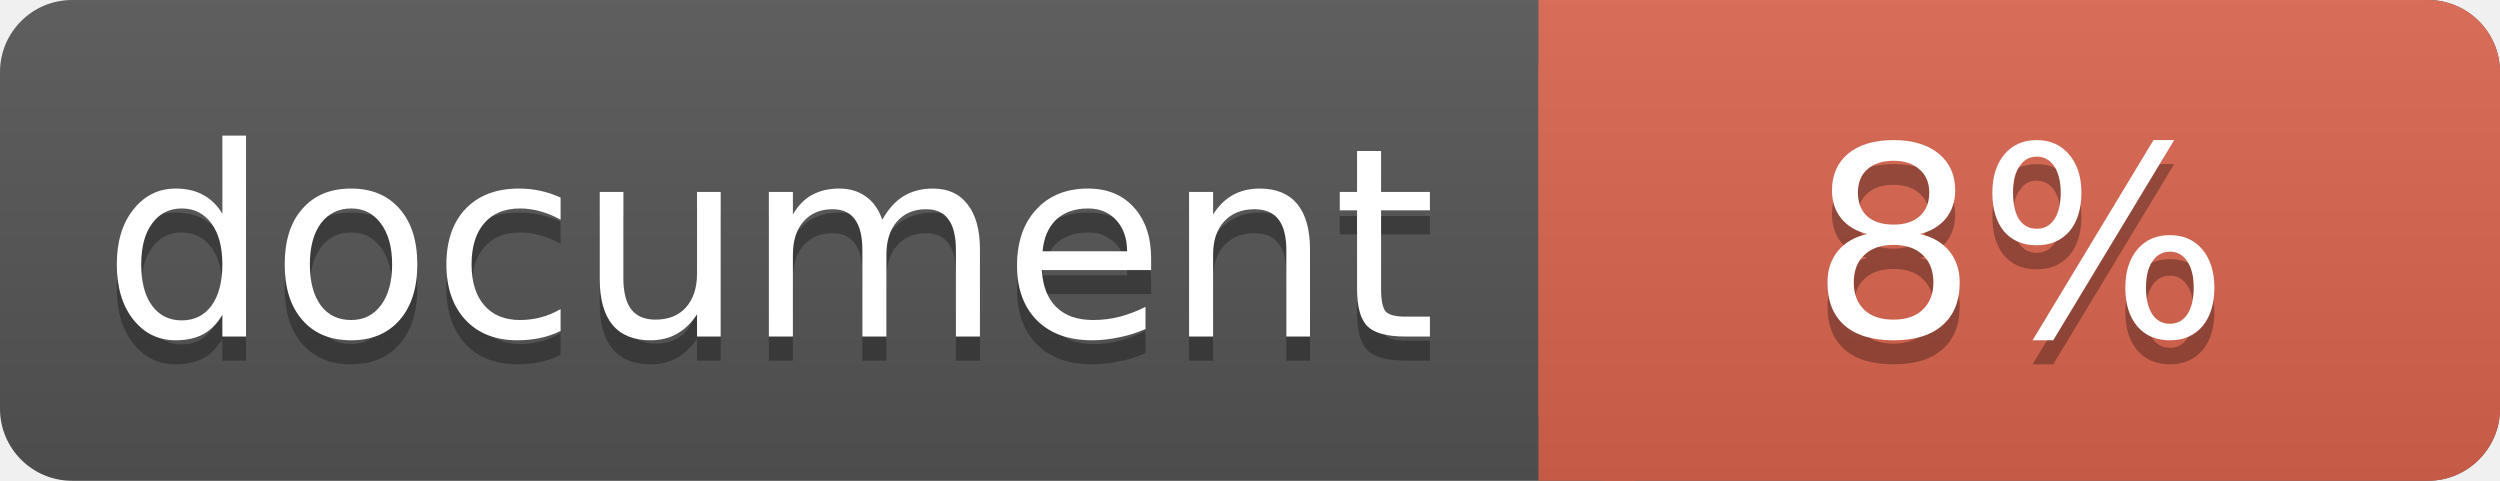
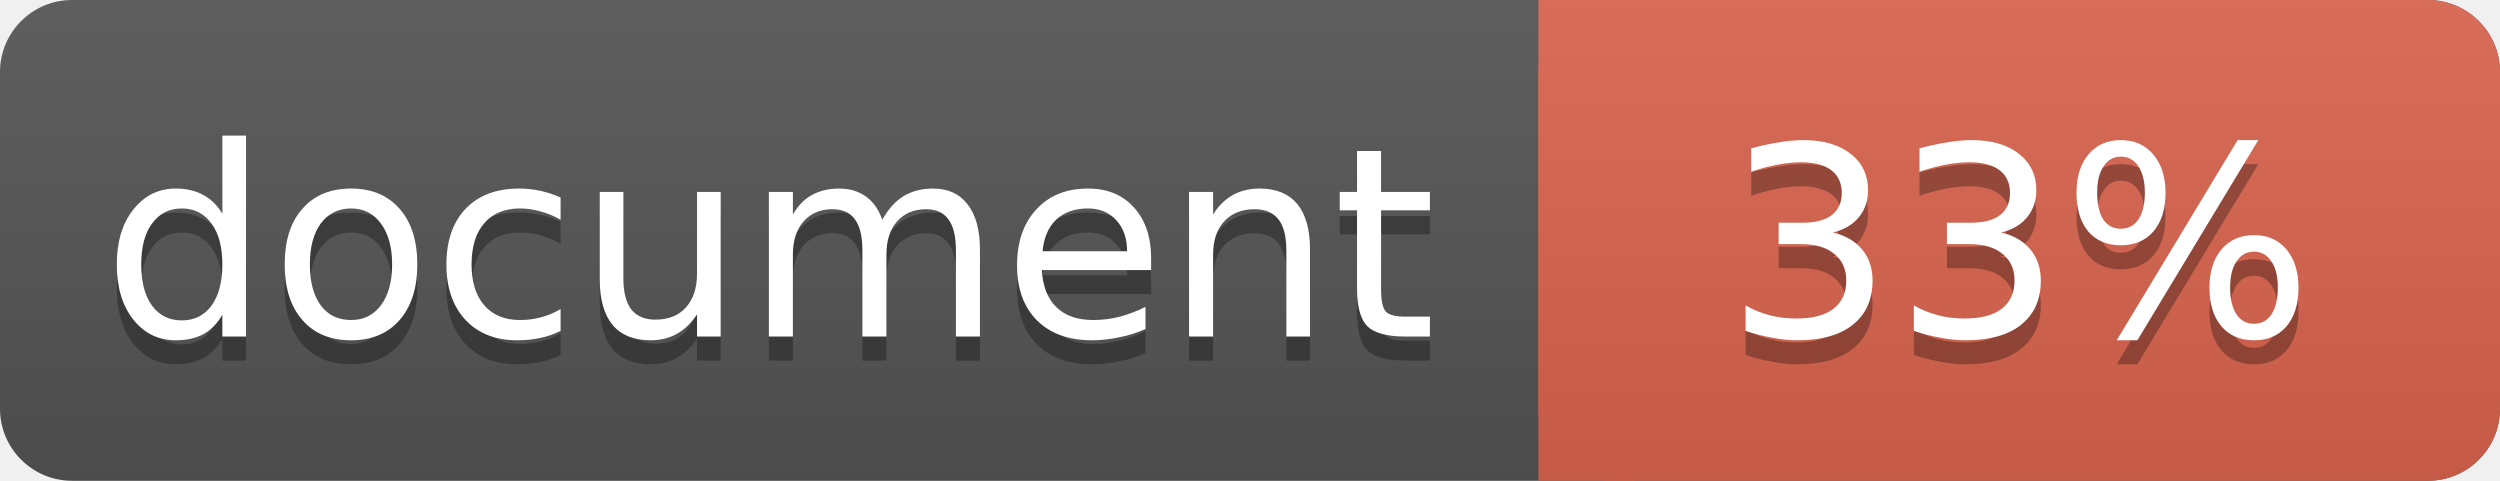
<svg xmlns="http://www.w3.org/2000/svg" width="104" height="20">
  <linearGradient id="a" x2="0" y2="100%">
    <stop offset="0" stop-color="#bbb" stop-opacity=".1" />
    <stop offset="1" stop-opacity=".1" />
  </linearGradient>
  <rect rx="3" width="104" height="20" fill="#555" />
  <rect rx="3" x="64" width="40" height="20" fill="#db654f" />
  <path fill="#db654f" d="M64 0h4v20h-4z" />
  <rect rx="3" width="104" height="20" fill="url(#a)" />
  <g fill="#fff" text-anchor="middle" font-family="DejaVu Sans,Verdana,Geneva,sans-serif" font-size="11">
    <text x="32" y="15" fill="#010101" fill-opacity=".3">document</text>
    <text x="32" y="14">document</text>
-     <text x="84" y="15" fill="#010101" fill-opacity=".3">8%</text>
-     <text x="84" y="14">8%</text>
+     <text x="84" y="15" fill="#010101" fill-opacity=".3">33%</text>
+     <text x="84" y="14">33%</text>
  </g>
</svg>
